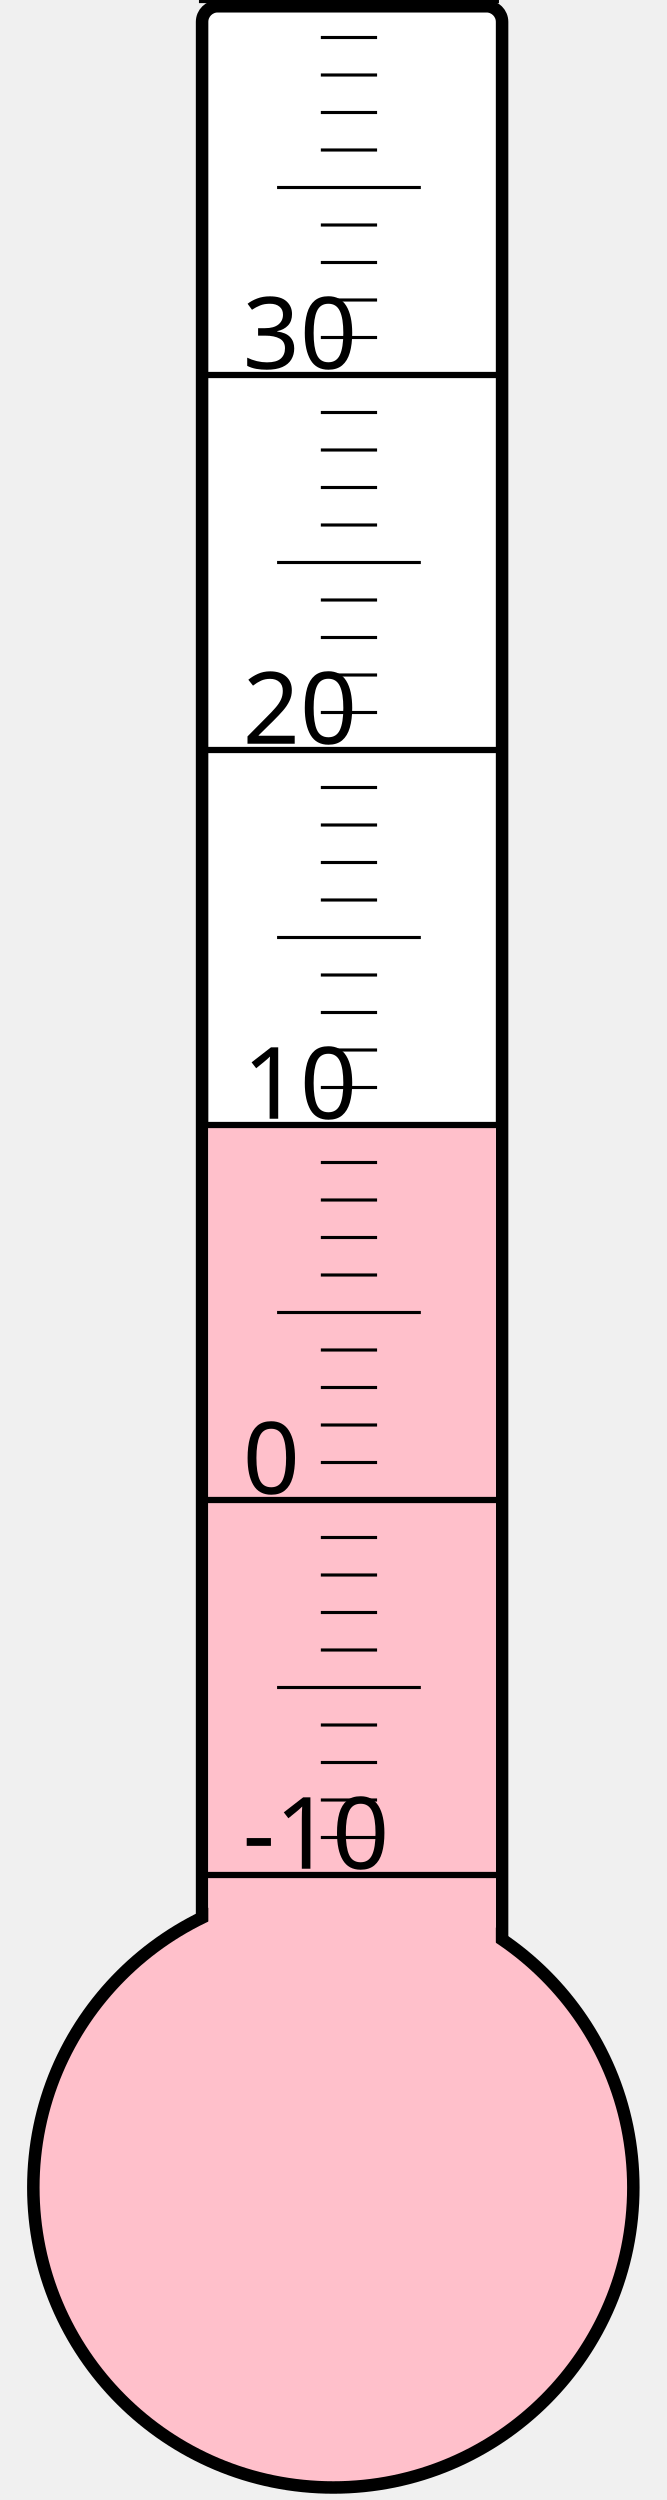
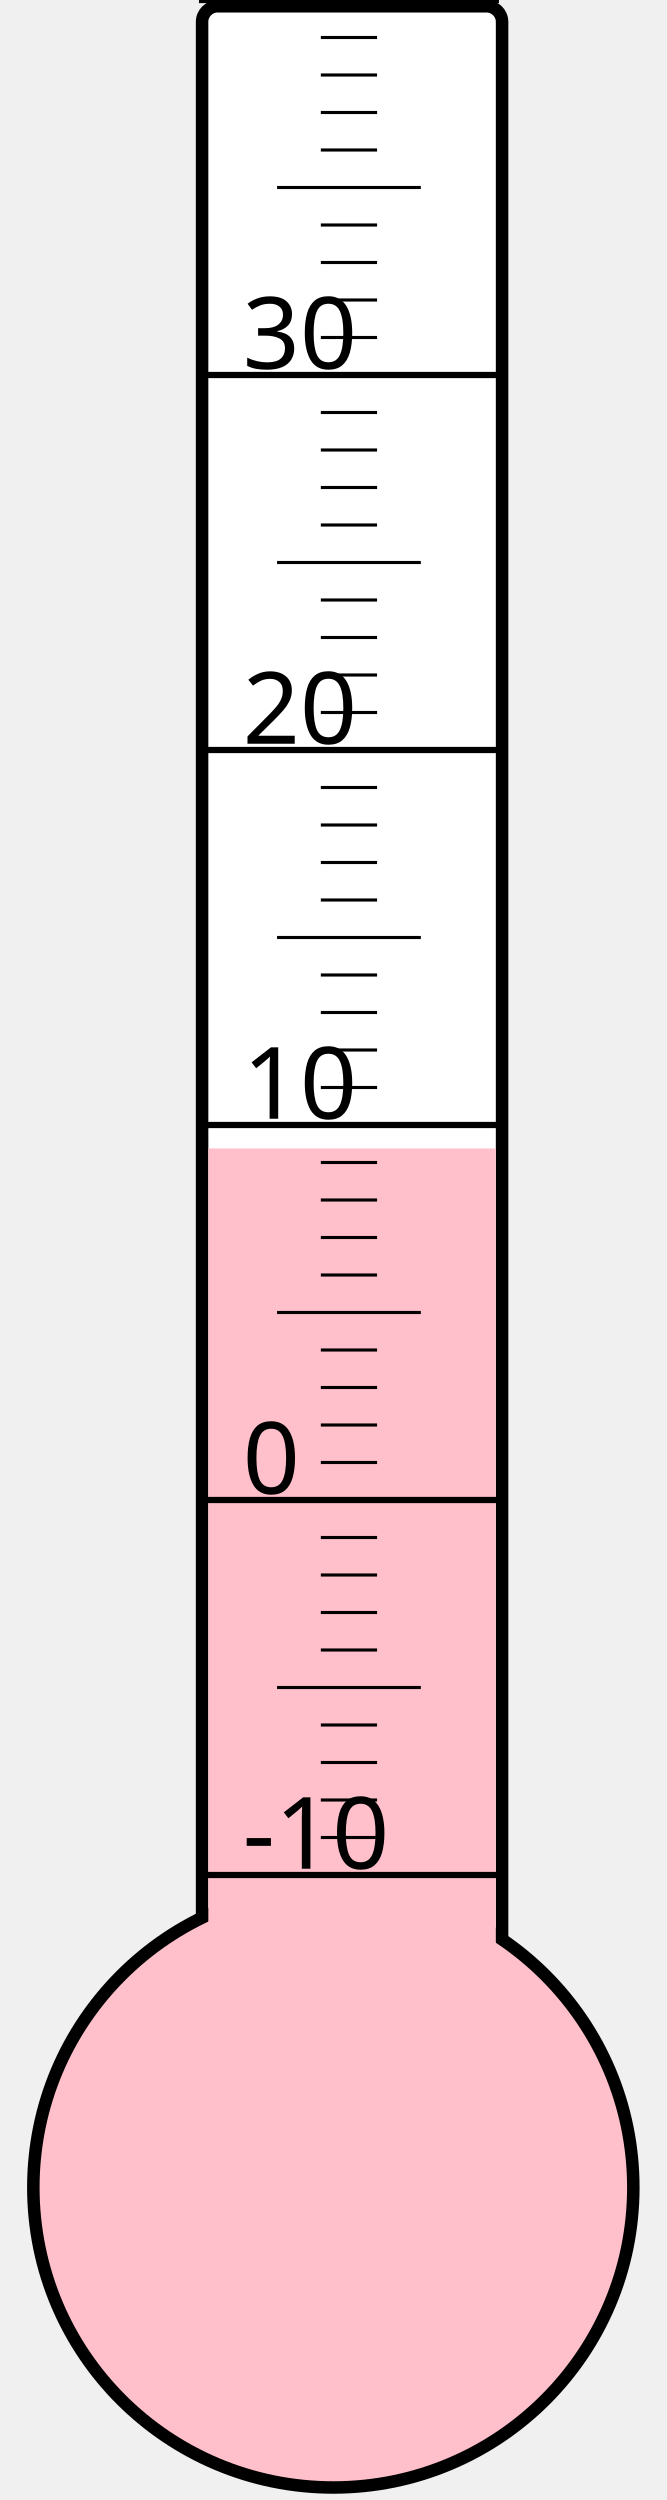
<svg xmlns="http://www.w3.org/2000/svg" width="40px" height="150px" viewBox="0 0 200 800">
  <rect width="200" height="800" x="0" y="0" style="fill: #ffffeb; fill-opacity: 0;" />
  <rect width="96" height="680" x="58" y="2" rx="5" ry="5" style="fill: white; fill-opacity: 1; stroke: black; stroke-width: 4;" />
  <circle cx="100" cy="700" r="96" style="fill: pink; stroke: black; stroke-width: 4;" />
-   <rect width="92" height="340.75" x="60" y="359.25" style="fill: pink; fill-opacity: 1; stroke-width: 0;" />
+   <rect width="92" height="332.5" x="60" y="367.5" style="fill: pink; fill-opacity: 1; stroke-width: 0;" />
  <text x="71" y="598" style="font-family: sans-serif; font-size: 24pt;">-10</text>
  <text x="71" y="478" style="font-family: sans-serif; font-size: 24pt;">0</text>
  <text x="71" y="358" style="font-family: sans-serif; font-size: 24pt;">10</text>
  <text x="71" y="238" style="font-family: sans-serif; font-size: 24pt;">20</text>
  <text x="71" y="118" style="font-family: sans-serif; font-size: 24pt;">30</text>
  <g style="stroke: black;">
    <line x1="57" y1="600" x2="153" y2="600" style="stroke-width: 2;" />
    <line x1="96" y1="588" x2="114" y2="588" style="stroke-width: 1;" />
    <line x1="96" y1="576" x2="114" y2="576" style="stroke-width: 1;" />
    <line x1="96" y1="564" x2="114" y2="564" style="stroke-width: 1;" />
    <line x1="96" y1="552" x2="114" y2="552" style="stroke-width: 1;" />
    <line x1="82" y1="540" x2="128" y2="540" style="stroke-width: 1;" />
    <line x1="96" y1="528" x2="114" y2="528" style="stroke-width: 1;" />
    <line x1="96" y1="516" x2="114" y2="516" style="stroke-width: 1;" />
    <line x1="96" y1="504" x2="114" y2="504" style="stroke-width: 1;" />
    <line x1="96" y1="492" x2="114" y2="492" style="stroke-width: 1;" />
    <line x1="57" y1="480" x2="153" y2="480" style="stroke-width: 2;" />
    <line x1="96" y1="468" x2="114" y2="468" style="stroke-width: 1;" />
    <line x1="96" y1="456" x2="114" y2="456" style="stroke-width: 1;" />
    <line x1="96" y1="444" x2="114" y2="444" style="stroke-width: 1;" />
    <line x1="96" y1="432" x2="114" y2="432" style="stroke-width: 1;" />
    <line x1="82" y1="420" x2="128" y2="420" style="stroke-width: 1;" />
    <line x1="96" y1="408" x2="114" y2="408" style="stroke-width: 1;" />
    <line x1="96" y1="396" x2="114" y2="396" style="stroke-width: 1;" />
    <line x1="96" y1="384" x2="114" y2="384" style="stroke-width: 1;" />
    <line x1="96" y1="372" x2="114" y2="372" style="stroke-width: 1;" />
    <line x1="57" y1="360" x2="153" y2="360" style="stroke-width: 2;" />
    <line x1="96" y1="348" x2="114" y2="348" style="stroke-width: 1;" />
    <line x1="96" y1="336" x2="114" y2="336" style="stroke-width: 1;" />
    <line x1="96" y1="324" x2="114" y2="324" style="stroke-width: 1;" />
    <line x1="96" y1="312" x2="114" y2="312" style="stroke-width: 1;" />
    <line x1="82" y1="300" x2="128" y2="300" style="stroke-width: 1;" />
    <line x1="96" y1="288" x2="114" y2="288" style="stroke-width: 1;" />
    <line x1="96" y1="276" x2="114" y2="276" style="stroke-width: 1;" />
    <line x1="96" y1="264" x2="114" y2="264" style="stroke-width: 1;" />
    <line x1="96" y1="252" x2="114" y2="252" style="stroke-width: 1;" />
    <line x1="57" y1="240" x2="153" y2="240" style="stroke-width: 2;" />
    <line x1="96" y1="228" x2="114" y2="228" style="stroke-width: 1;" />
    <line x1="96" y1="216" x2="114" y2="216" style="stroke-width: 1;" />
    <line x1="96" y1="204" x2="114" y2="204" style="stroke-width: 1;" />
    <line x1="96" y1="192" x2="114" y2="192" style="stroke-width: 1;" />
    <line x1="82" y1="180" x2="128" y2="180" style="stroke-width: 1;" />
    <line x1="96" y1="168" x2="114" y2="168" style="stroke-width: 1;" />
    <line x1="96" y1="156" x2="114" y2="156" style="stroke-width: 1;" />
    <line x1="96" y1="144" x2="114" y2="144" style="stroke-width: 1;" />
    <line x1="96" y1="132" x2="114" y2="132" style="stroke-width: 1;" />
    <line x1="57" y1="120" x2="153" y2="120" style="stroke-width: 2;" />
    <line x1="96" y1="108" x2="114" y2="108" style="stroke-width: 1;" />
    <line x1="96" y1="96" x2="114" y2="96" style="stroke-width: 1;" />
    <line x1="96" y1="84" x2="114" y2="84" style="stroke-width: 1;" />
    <line x1="96" y1="72" x2="114" y2="72" style="stroke-width: 1;" />
    <line x1="82" y1="60" x2="128" y2="60" style="stroke-width: 1;" />
    <line x1="96" y1="48" x2="114" y2="48" style="stroke-width: 1;" />
    <line x1="96" y1="36" x2="114" y2="36" style="stroke-width: 1;" />
    <line x1="96" y1="24" x2="114" y2="24" style="stroke-width: 1;" />
    <line x1="96" y1="12" x2="114" y2="12" style="stroke-width: 1;" />
    <line x1="57" y1="0" x2="153" y2="0" style="stroke-width: 2;" />
  </g>
</svg>
